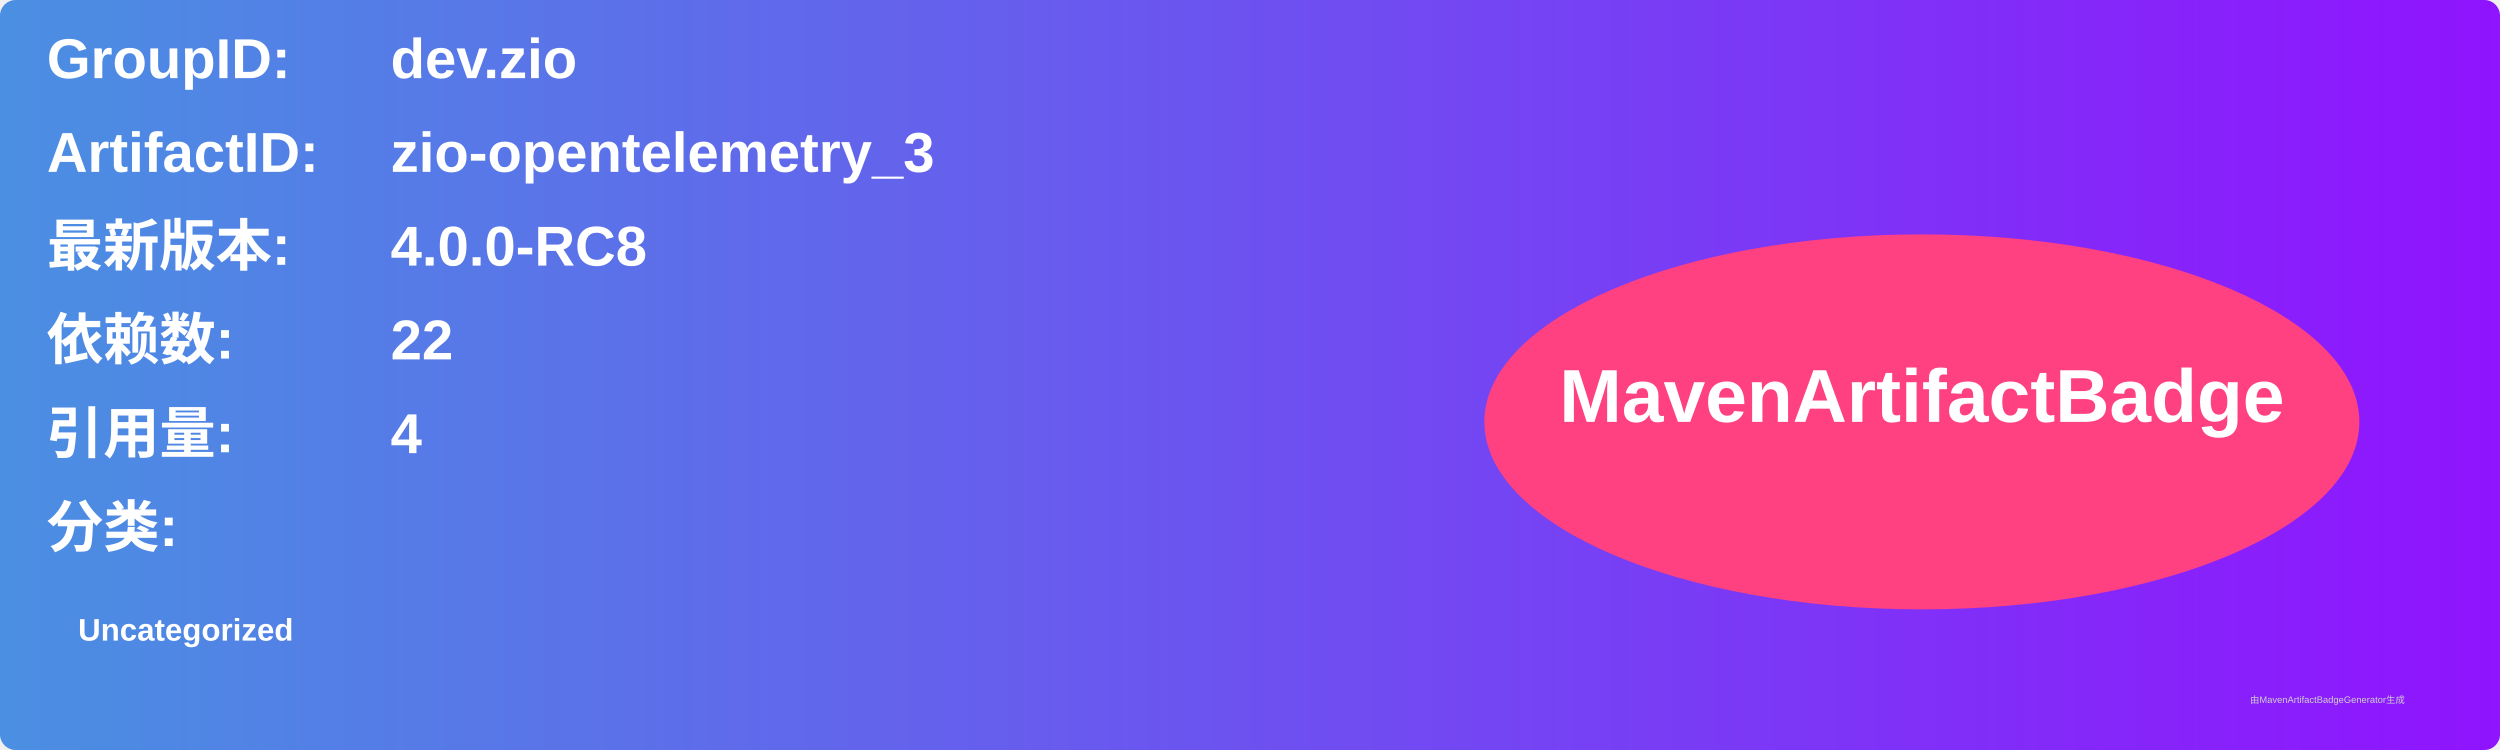
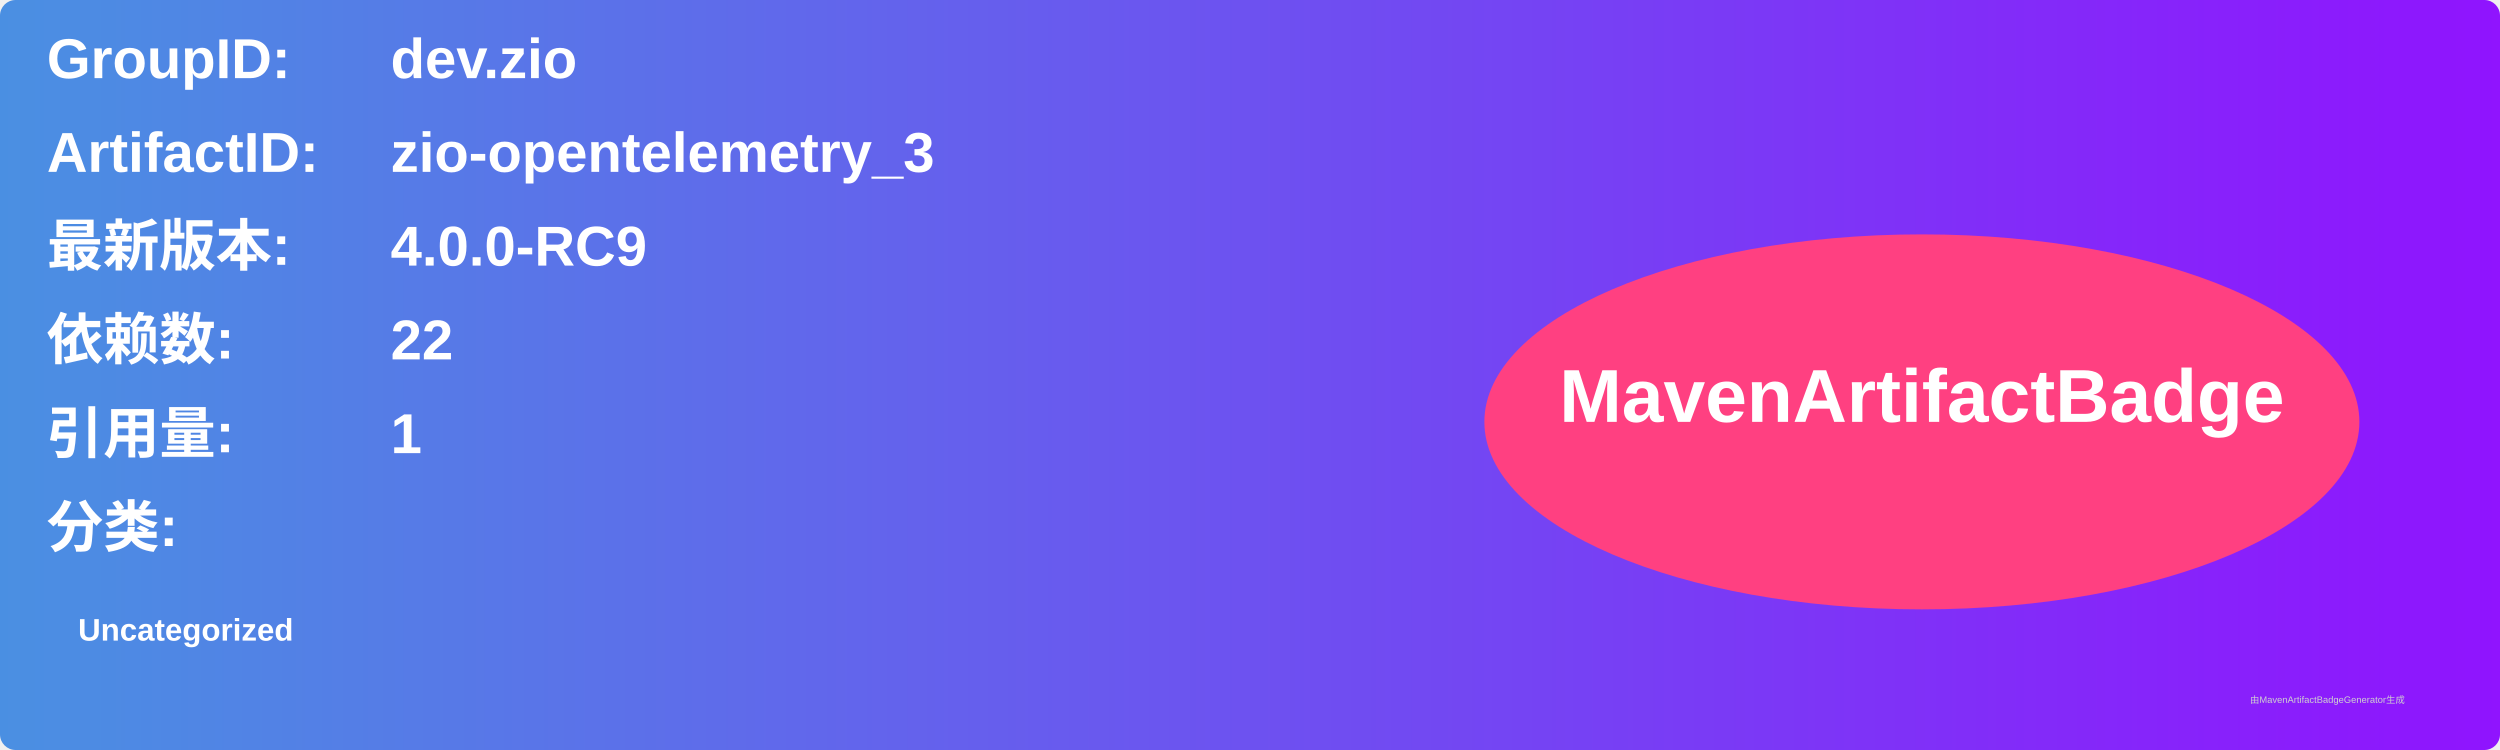
<svg xmlns="http://www.w3.org/2000/svg" width="800" height="240" viewBox="0 0 800 240">
  <linearGradient id="grad" x1="0%" y1="0%" x2="100%" y2="0%">
    <stop offset="0%" stop-color="#4a90e2" />
    <stop offset="100%" stop-color="#9013fe" />
  </linearGradient>
  <rect width="100%" height="100%" rx="5" ry="5" fill="url(#grad)" />
  <g transform="translate(15, 15)">
    <text x="0" y="10" font-family="Arial" font-size="18" fill="white" font-weight="bold" width="260">GroupID:</text>
    <text x="110" y="10" font-family="Arial" font-size="18" fill="white" font-weight="bold" width="460">dev.zio</text>
    <text x="0" y="40" font-family="Arial" font-size="18" fill="white" font-weight="bold" width="260">ArtifactID:</text>
    <text x="110" y="40" font-family="Arial" font-size="18" fill="white" font-weight="bold" width="460">zio-opentelemetry_3</text>
    <text x="0" y="70" font-family="Arial" font-size="18" fill="white" font-weight="bold">最新版本:</text>
    <text x="110" y="70" font-family="Arial" font-size="18" fill="white" font-weight="bold">
-       <tspan font-weight="bold">4.0.0-RC8</tspan>
+       <tspan font-weight="bold">4.0.0-RC9</tspan>
    </text>
    <text x="0" y="100" font-family="Arial" font-size="18" fill="white" font-weight="bold">依赖数: </text>
    <text x="110" y="100" font-family="Arial" font-size="18" fill="white">
      <tspan font-weight="bold">22</tspan>
    </text>
    <text x="0" y="130" font-family="Arial" font-size="18" fill="white" font-weight="bold">引用量: </text>
    <text x="110" y="130" font-family="Arial" font-size="18" fill="white">
-       <tspan font-weight="bold">4</tspan>
+       <tspan font-weight="bold">1</tspan>
    </text>
    <text x="0" y="160" font-family="Arial" font-size="18" fill="white" font-weight="bold">分类:</text>
    <text x="10" y="190" font-family="Arial" font-size="10" fill="white">
      <tspan font-weight="bold">Uncategorized</tspan>
    </text>
    <ellipse cx="600" cy="120" rx="140" ry="60" fill="#ff4081" />
    <text x="600" y="120" text-anchor="middle" font-family="Arial" font-size="24" fill="white" font-weight="bold">MavenArtifactBadge</text>
  </g>
  <text x="720" y="225" font-family="Arial" font-size="3" fill="#d0d0d0">由MavenArtifactBadgeGenerator生成</text>
</svg>
